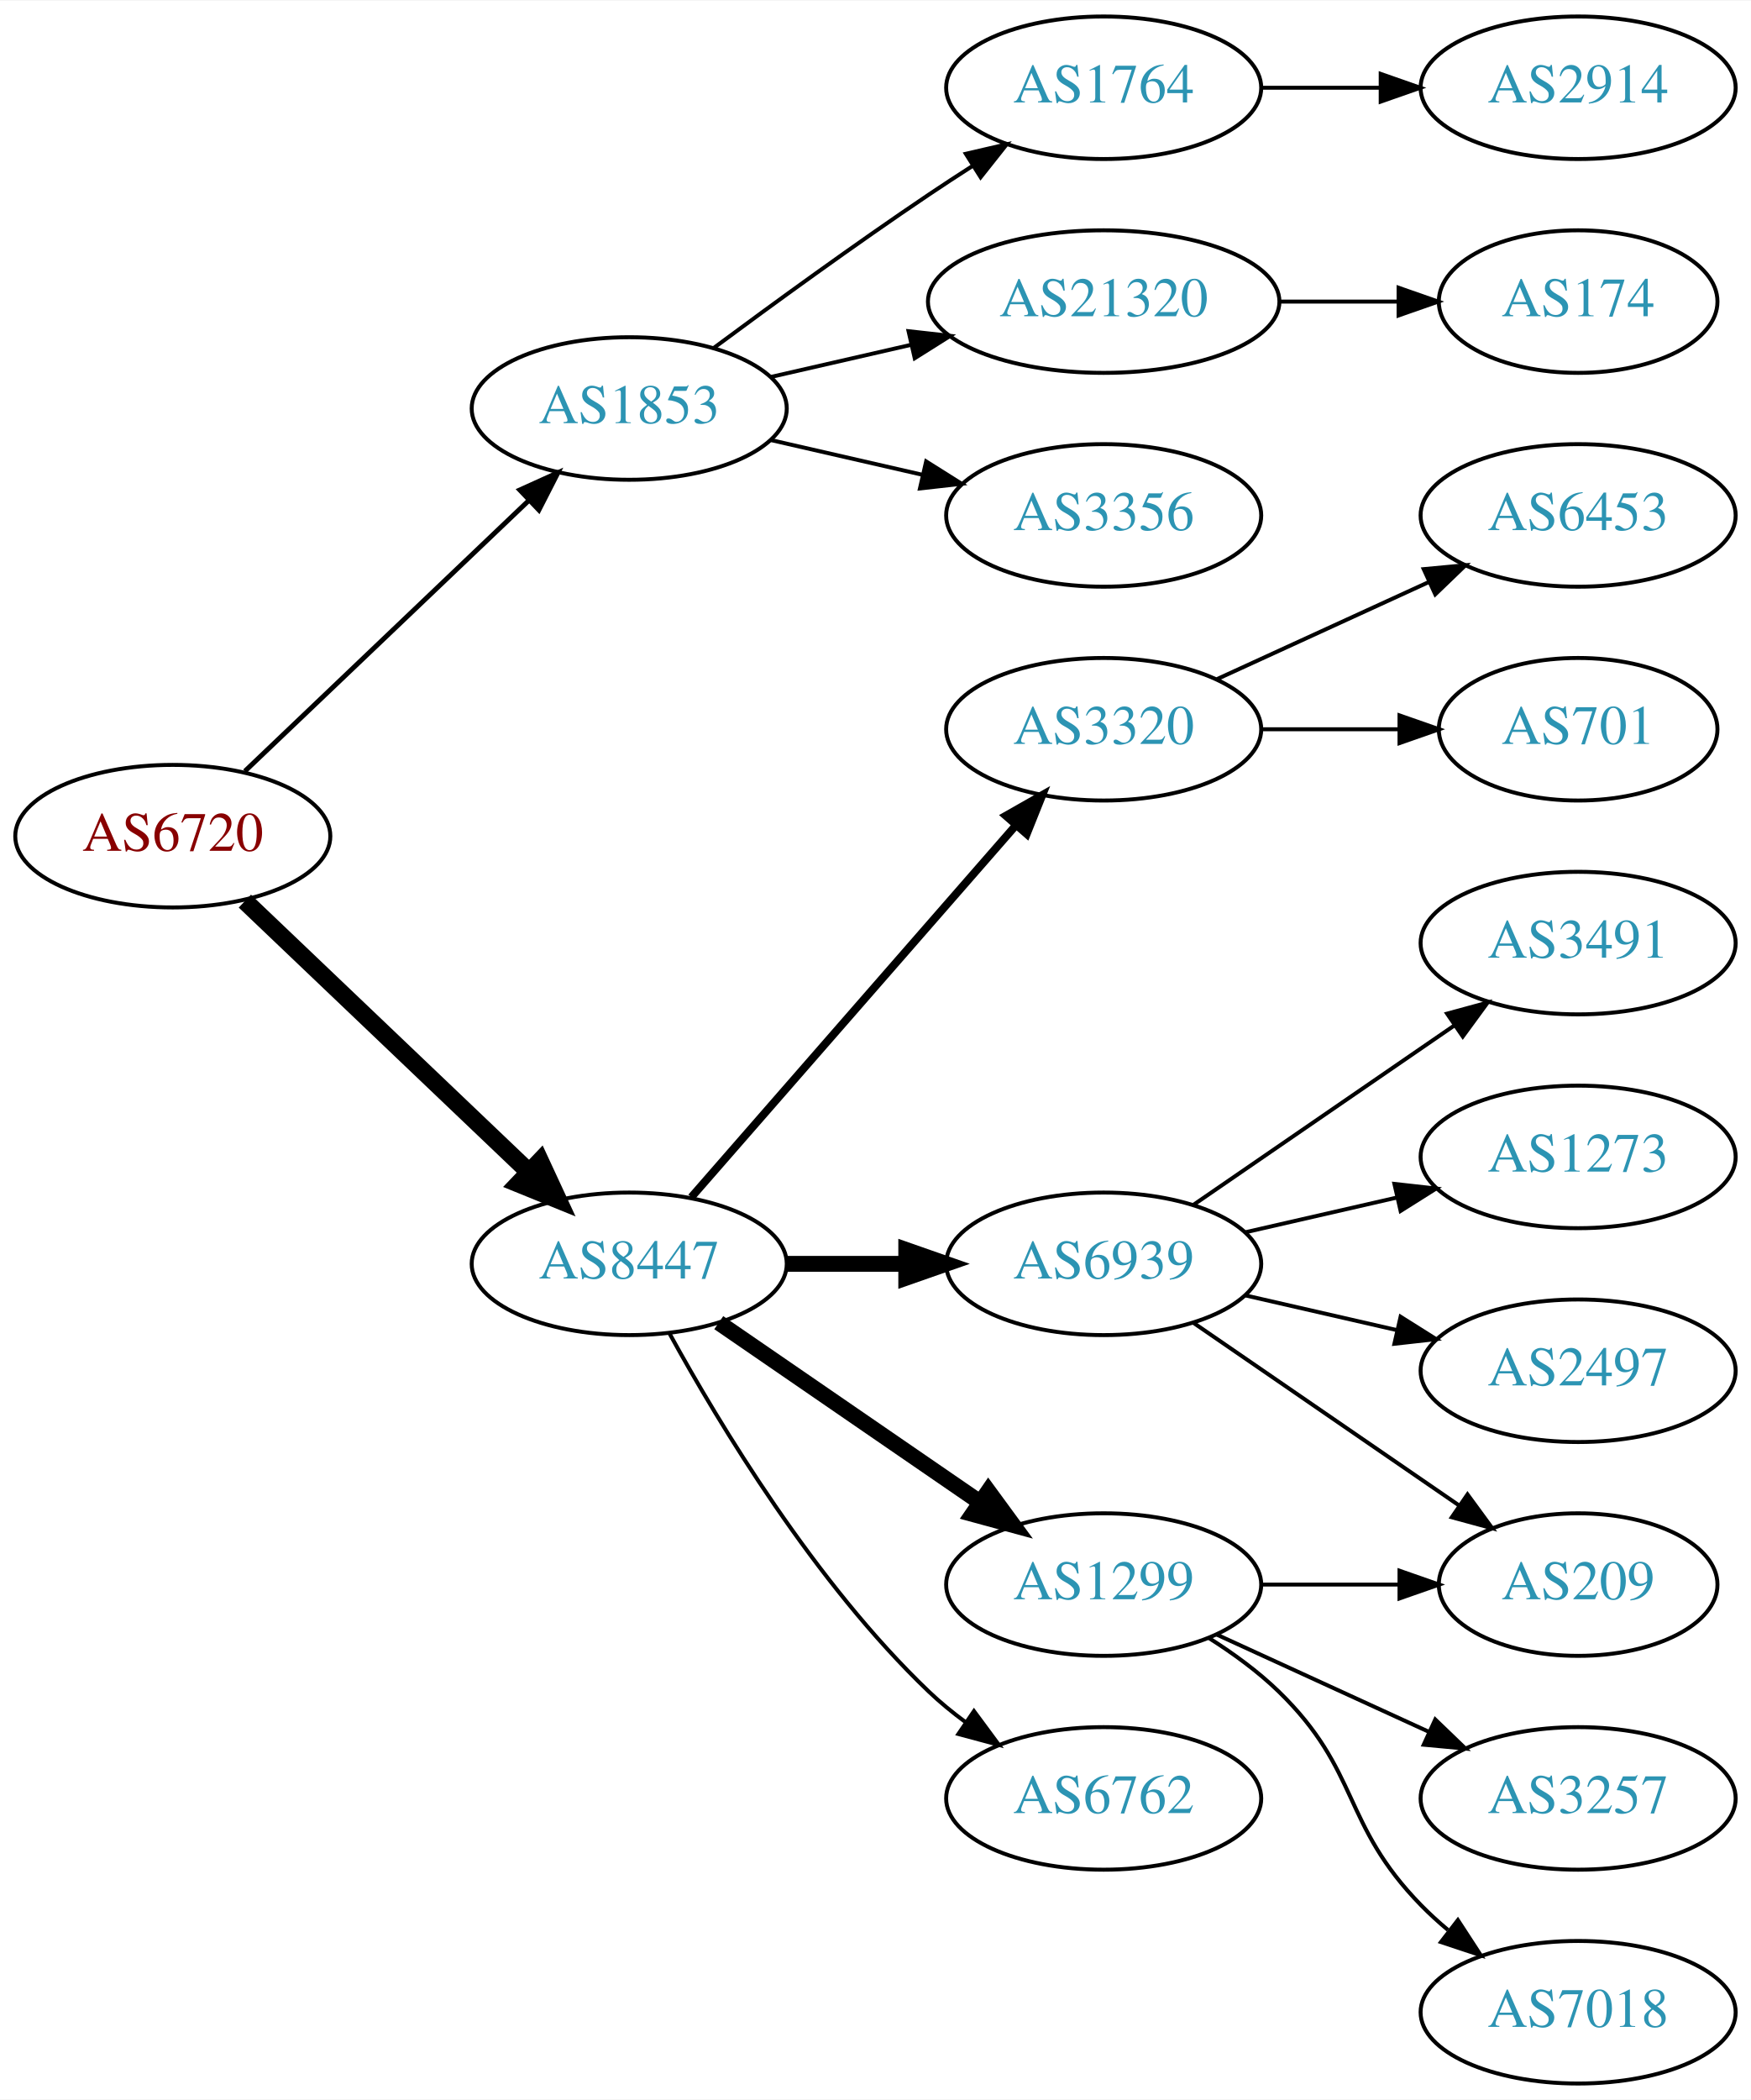
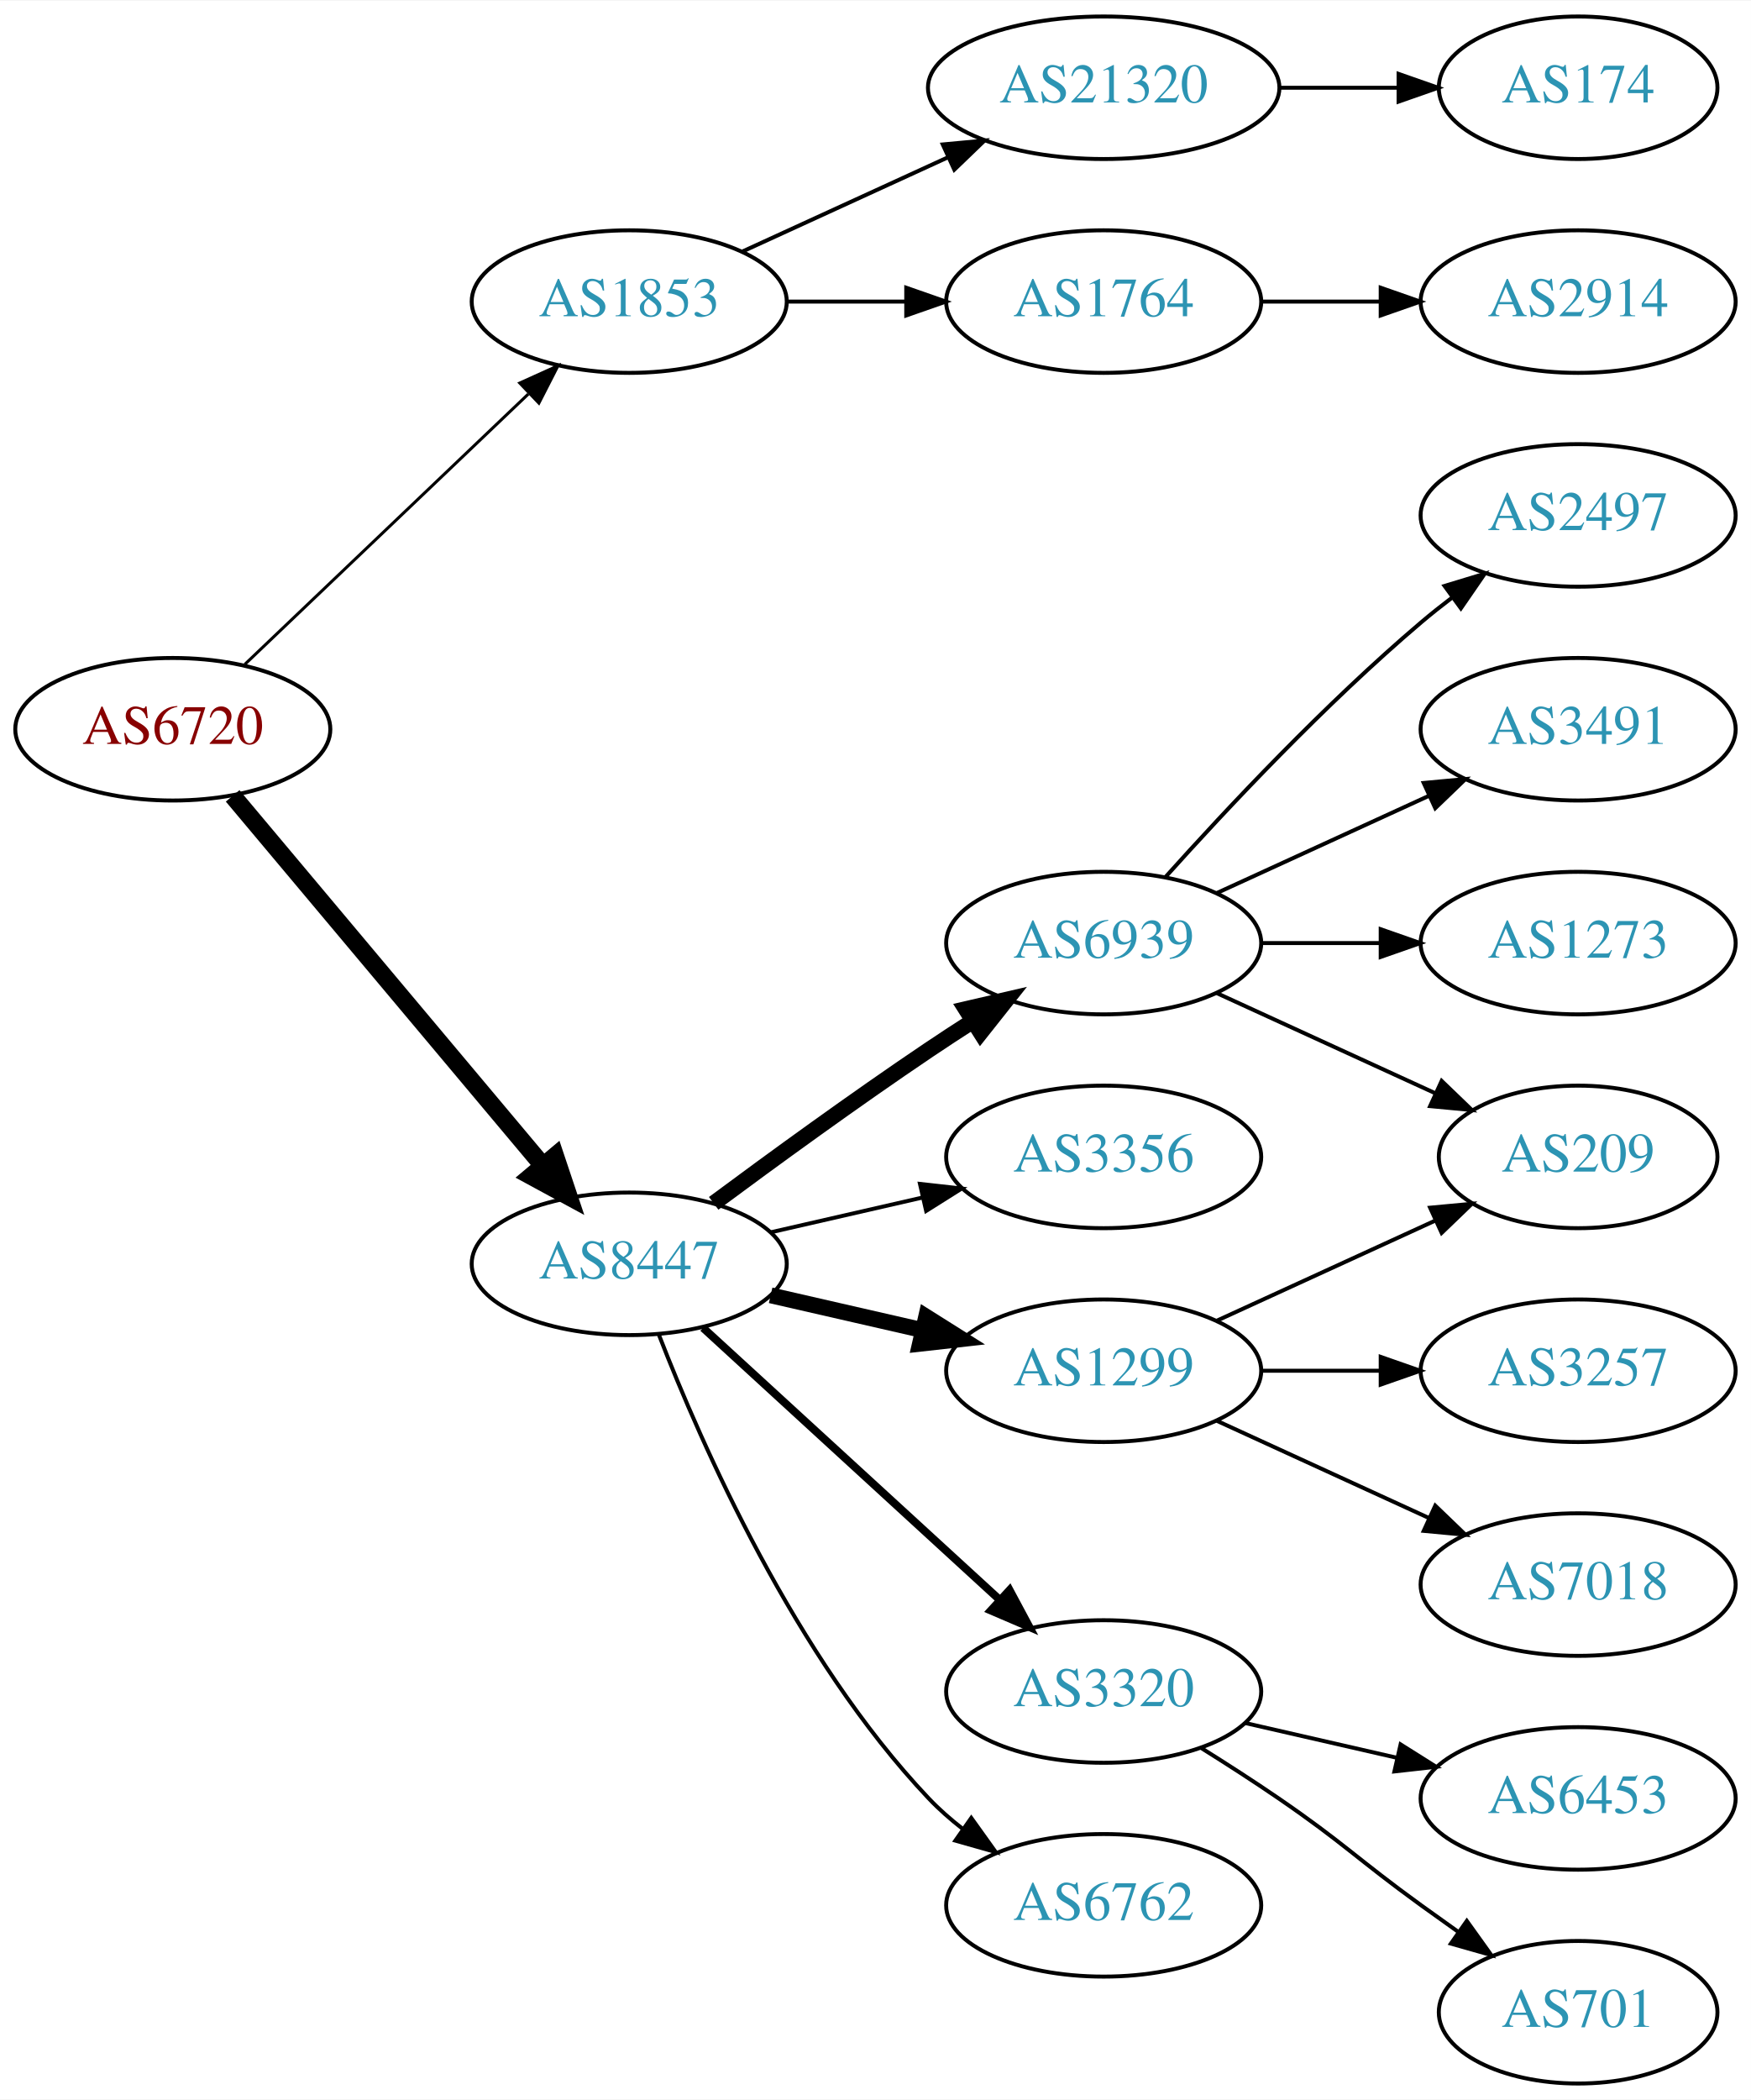
<svg xmlns="http://www.w3.org/2000/svg" xmlns:xlink="http://www.w3.org/1999/xlink" width="442pt" height="530pt" viewBox="0.00 0.00 442.27 530.00">
  <g id="graph0" class="graph" transform="scale(1 1) rotate(0) translate(4 526)">
    <polygon fill="white" stroke="none" points="-4,4 -4,-526 438.271,-526 438.271,4 -4,4" />
    <g id="node1" class="node">
      <g id="a_node1">
        <a xlink:href="/asn/6720" xlink:title="AS6720 ~ MAGWIEN [AT]">
-           <ellipse fill="#ffffff" stroke="black" cx="39.647" cy="-315" rx="39.794" ry="18" />
-           <text text-anchor="middle" x="39.647" y="-311.3" font-family="Times,serif" font-size="14.00" fill="#880000">AS6720</text>
+           <ellipse fill="#ffffff" stroke="black" cx="39.647" cy="-342" rx="39.794" ry="18" />
+           <text text-anchor="middle" x="39.647" y="-338.3" font-family="Times,serif" font-size="14.00" fill="#880000">AS6720</text>
        </a>
      </g>
    </g>
    <g id="node2" class="node">
      <g id="a_node2">
        <a xlink:href="/asn/1853" xlink:title="AS1853 ~ ACOnet Backbone [AT]">
-           <ellipse fill="#ffffff" stroke="black" cx="154.939" cy="-423" rx="39.794" ry="18" />
-           <text text-anchor="middle" x="154.939" y="-419.3" font-family="Times,serif" font-size="14.00" fill="#2c94b3">AS1853</text>
+           <ellipse fill="#ffffff" stroke="black" cx="154.939" cy="-450" rx="39.794" ry="18" />
+           <text text-anchor="middle" x="154.939" y="-446.3" font-family="Times,serif" font-size="14.00" fill="#2c94b3">AS1853</text>
        </a>
      </g>
    </g>
    <g id="edge1" class="edge">
-       <path fill="none" stroke="black" stroke-width="1.227" d="M57.853,-331.403C76.928,-349.587 107.849,-379.063 129.446,-399.651" />
-       <polygon fill="black" stroke="black" stroke-width="1.227" points="127.289,-402.43 136.942,-406.797 132.119,-397.363 127.289,-402.43" />
+       <path fill="none" stroke="black" stroke-width="0.75" d="M57.853,-358.403C76.928,-376.587 107.849,-406.063 129.446,-426.651" />
+       <polygon fill="black" stroke="black" stroke-width="0.75" points="127.289,-429.43 136.942,-433.797 132.119,-424.363 127.289,-429.43" />
    </g>
    <g id="node3" class="node">
      <g id="a_node3">
        <a xlink:href="/asn/8447" xlink:title="AS8447 ~ A1 Telekom Austria AG [AT]">
          <ellipse fill="#ffffff" stroke="black" cx="154.939" cy="-207" rx="39.794" ry="18" />
          <text text-anchor="middle" x="154.939" y="-203.3" font-family="Times,serif" font-size="14.00" fill="#2c94b3">AS8447</text>
        </a>
      </g>
    </g>
    <g id="edge2" class="edge">
-       <path fill="none" stroke="black" stroke-width="4.5" d="M57.853,-298.597C76.928,-280.413 107.849,-250.937 129.446,-230.349" />
-       <polygon fill="black" stroke="black" stroke-width="4.5" points="132.421,-232.953 136.942,-223.203 126.987,-227.253 132.421,-232.953" />
+       <path fill="none" stroke="black" stroke-width="4.5" d="M54.766,-325.175C74.441,-301.731 110.245,-259.066 133.023,-231.924" />
+       <polygon fill="black" stroke="black" stroke-width="4.5" points="136.23,-234.228 139.642,-224.037 130.197,-229.166 136.23,-234.228" />
    </g>
    <g id="node4" class="node">
      <g id="a_node4">
-         <a xlink:href="/asn/1764" xlink:title="AS1764 ~ NEXTLAYER-AS [AT]">
-           <ellipse fill="#ffffff" stroke="black" cx="274.782" cy="-504" rx="39.794" ry="18" />
-           <text text-anchor="middle" x="274.782" y="-500.3" font-family="Times,serif" font-size="14.00" fill="#2c94b3">AS1764</text>
+         <a xlink:href="/asn/21320" xlink:title="AS21320 ~ GEANT Vereniging [EU]">
+           <ellipse fill="#ffffff" stroke="black" cx="274.782" cy="-504" rx="44.393" ry="18" />
+           <text text-anchor="middle" x="274.782" y="-500.3" font-family="Times,serif" font-size="14.00" fill="#2c94b3">AS21320</text>
        </a>
      </g>
    </g>
    <g id="edge3" class="edge">
-       <path fill="none" stroke="black" d="M176.27,-438.277C191.132,-449.304 211.877,-464.407 230.586,-477 234.135,-479.389 237.885,-481.839 241.634,-484.242" />
-       <polygon fill="black" stroke="black" points="239.96,-487.325 250.282,-489.712 243.702,-481.409 239.96,-487.325" />
+       <path fill="none" stroke="black" d="M183.568,-462.661C199.066,-469.762 218.633,-478.728 235.579,-486.494" />
+       <polygon fill="black" stroke="black" points="234.133,-489.681 244.682,-490.665 237.049,-483.317 234.133,-489.681" />
    </g>
    <g id="node5" class="node">
      <g id="a_node5">
-         <a xlink:href="/asn/21320" xlink:title="AS21320 ~ GEANT Vereniging [EU]">
-           <ellipse fill="#ffffff" stroke="black" cx="274.782" cy="-450" rx="44.393" ry="18" />
-           <text text-anchor="middle" x="274.782" y="-446.3" font-family="Times,serif" font-size="14.00" fill="#2c94b3">AS21320</text>
+         <a xlink:href="/asn/1764" xlink:title="AS1764 ~ NEXTLAYER-AS [AT]">
+           <ellipse fill="#ffffff" stroke="black" cx="274.782" cy="-450" rx="39.794" ry="18" />
+           <text text-anchor="middle" x="274.782" y="-446.3" font-family="Times,serif" font-size="14.00" fill="#2c94b3">AS1764</text>
        </a>
      </g>
    </g>
    <g id="edge4" class="edge">
-       <path fill="none" stroke="black" d="M190.659,-430.955C201.797,-433.507 214.332,-436.379 226.225,-439.104" />
-       <polygon fill="black" stroke="black" points="225.491,-442.526 236.02,-441.348 227.054,-435.703 225.491,-442.526" />
-     </g>
-     <g id="node6" class="node">
-       <g id="a_node6">
-         <a xlink:href="/asn/3356" xlink:title="AS3356 ~ Level 3 Parent, LLC [US]">
-           <ellipse fill="#ffffff" stroke="black" cx="274.782" cy="-396" rx="39.794" ry="18" />
-           <text text-anchor="middle" x="274.782" y="-392.3" font-family="Times,serif" font-size="14.00" fill="#2c94b3">AS3356</text>
-         </a>
-       </g>
-     </g>
-     <g id="edge5" class="edge">
-       <path fill="none" stroke="black" d="M190.659,-415.045C202.659,-412.296 216.28,-409.175 228.972,-406.267" />
-       <polygon fill="black" stroke="black" points="229.938,-409.636 238.904,-403.991 228.375,-402.813 229.938,-409.636" />
+       <path fill="none" stroke="black" d="M194.852,-450C204.405,-450 214.755,-450 224.718,-450" />
+       <polygon fill="black" stroke="black" points="224.91,-453.5 234.91,-450 224.91,-446.5 224.91,-453.5" />
+     </g>
+     <g id="node8" class="node">
+       <g id="a_node8">
+         <a xlink:href="/asn/6939" xlink:title="AS6939 ~ Hurricane Electric LLC [US]">
+           <ellipse fill="#ffffff" stroke="black" cx="274.782" cy="-288" rx="39.794" ry="18" />
+           <text text-anchor="middle" x="274.782" y="-284.3" font-family="Times,serif" font-size="14.00" fill="#2c94b3">AS6939</text>
+         </a>
+       </g>
+     </g>
+     <g id="edge7" class="edge">
+       <path fill="none" stroke="black" stroke-width="4" d="M176.27,-222.277C191.132,-233.304 211.877,-248.407 230.586,-261 234.135,-263.389 237.885,-265.839 241.634,-268.242" />
+       <polygon fill="black" stroke="black" stroke-width="4" points="239.96,-271.325 250.282,-273.712 243.702,-265.409 239.96,-271.325" />
    </g>
    <g id="node9" class="node">
      <g id="a_node9">
-         <a xlink:href="/asn/3320" xlink:title="AS3320 ~ DTAG [DE]">
-           <ellipse fill="#ffffff" stroke="black" cx="274.782" cy="-342" rx="39.794" ry="18" />
-           <text text-anchor="middle" x="274.782" y="-338.3" font-family="Times,serif" font-size="14.00" fill="#2c94b3">AS3320</text>
+         <a xlink:href="/asn/3356" xlink:title="AS3356 ~ Level 3 Parent, LLC [US]">
+           <ellipse fill="#ffffff" stroke="black" cx="274.782" cy="-234" rx="39.794" ry="18" />
+           <text text-anchor="middle" x="274.782" y="-230.3" font-family="Times,serif" font-size="14.00" fill="#2c94b3">AS3356</text>
        </a>
      </g>
    </g>
    <g id="edge8" class="edge">
-       <path fill="none" stroke="black" stroke-width="2" d="M170.626,-223.825C191.203,-247.397 228.74,-290.4 252.413,-317.52" />
-       <polygon fill="black" stroke="black" stroke-width="2" points="250.068,-320.155 259.281,-325.387 255.341,-315.552 250.068,-320.155" />
+       <path fill="none" stroke="black" d="M190.659,-214.955C202.659,-217.704 216.28,-220.825 228.972,-223.733" />
+       <polygon fill="black" stroke="black" points="228.375,-227.187 238.904,-226.009 229.938,-220.364 228.375,-227.187" />
    </g>
    <g id="node10" class="node">
      <g id="a_node10">
-         <a xlink:href="/asn/6939" xlink:title="AS6939 ~ Hurricane Electric LLC [US]">
-           <ellipse fill="#ffffff" stroke="black" cx="274.782" cy="-207" rx="39.794" ry="18" />
-           <text text-anchor="middle" x="274.782" y="-203.3" font-family="Times,serif" font-size="14.00" fill="#2c94b3">AS6939</text>
+         <a xlink:href="/asn/1299" xlink:title="AS1299 ~ Telia Carrier [EU]">
+           <ellipse fill="#ffffff" stroke="black" cx="274.782" cy="-180" rx="39.794" ry="18" />
+           <text text-anchor="middle" x="274.782" y="-176.3" font-family="Times,serif" font-size="14.00" fill="#2c94b3">AS1299</text>
        </a>
      </g>
    </g>
    <g id="edge9" class="edge">
-       <path fill="none" stroke="black" stroke-width="4" d="M194.852,-207C204.405,-207 214.755,-207 224.718,-207" />
-       <polygon fill="black" stroke="black" stroke-width="4" points="224.91,-210.5 234.91,-207 224.91,-203.5 224.91,-210.5" />
+       <path fill="none" stroke="black" stroke-width="4" d="M190.659,-199.045C202.659,-196.296 216.28,-193.175 228.972,-190.267" />
+       <polygon fill="black" stroke="black" stroke-width="4" points="229.938,-193.636 238.904,-187.991 228.375,-186.813 229.938,-193.636" />
    </g>
    <g id="node11" class="node">
      <g id="a_node11">
-         <a xlink:href="/asn/1299" xlink:title="AS1299 ~ Telia Carrier [EU]">
-           <ellipse fill="#ffffff" stroke="black" cx="274.782" cy="-126" rx="39.794" ry="18" />
-           <text text-anchor="middle" x="274.782" y="-122.3" font-family="Times,serif" font-size="14.00" fill="#2c94b3">AS1299</text>
+         <a xlink:href="/asn/3320" xlink:title="AS3320 ~ DTAG [DE]">
+           <ellipse fill="#ffffff" stroke="black" cx="274.782" cy="-99" rx="39.794" ry="18" />
+           <text text-anchor="middle" x="274.782" y="-95.3" font-family="Times,serif" font-size="14.00" fill="#2c94b3">AS3320</text>
        </a>
      </g>
    </g>
    <g id="edge10" class="edge">
-       <path fill="none" stroke="black" stroke-width="4" d="M177.554,-192.143C196.042,-179.435 222.856,-161.005 243.485,-146.825" />
-       <polygon fill="black" stroke="black" stroke-width="4" points="245.647,-149.586 251.906,-141.037 241.682,-143.817 245.647,-149.586" />
+       <path fill="none" stroke="black" stroke-width="2" d="M173.582,-190.831C193.454,-172.618 225.917,-142.867 248.486,-122.183" />
+       <polygon fill="black" stroke="black" stroke-width="2" points="251.012,-124.616 256.019,-115.279 246.282,-119.455 251.012,-124.616" />
    </g>
    <g id="node12" class="node">
      <g id="a_node12">
        <a xlink:href="/asn/6762" xlink:title="AS6762 ~ TELECOM ITALIA SPARKLE S.p.A. [IT]">
-           <ellipse fill="#ffffff" stroke="black" cx="274.782" cy="-72" rx="39.794" ry="18" />
-           <text text-anchor="middle" x="274.782" y="-68.3" font-family="Times,serif" font-size="14.00" fill="#2c94b3">AS6762</text>
+           <ellipse fill="#ffffff" stroke="black" cx="274.782" cy="-45" rx="39.794" ry="18" />
+           <text text-anchor="middle" x="274.782" y="-41.3" font-family="Times,serif" font-size="14.00" fill="#2c94b3">AS6762</text>
        </a>
      </g>
    </g>
    <g id="edge11" class="edge">
-       <path fill="none" stroke="black" d="M165.181,-189.287C177.726,-166.439 201.903,-126.389 230.586,-99 233.454,-96.261 236.643,-93.653 239.952,-91.215" />
-       <polygon fill="black" stroke="black" points="242.015,-94.044 248.311,-85.523 238.076,-88.258 242.015,-94.044" />
+       <path fill="none" stroke="black" d="M162.463,-189.006C173.213,-161.272 196.87,-107.571 230.586,-72 233.172,-69.272 236.089,-66.706 239.157,-64.323" />
+       <polygon fill="black" stroke="black" points="241.336,-67.07 247.506,-58.457 237.312,-61.342 241.336,-67.07" />
+     </g>
+     <g id="node6" class="node">
+       <g id="a_node6">
+         <a xlink:href="/asn/174" xlink:title="AS174 ~ Cogent Communications [US]">
+           <ellipse fill="#ffffff" stroke="black" cx="394.625" cy="-504" rx="35.194" ry="18" />
+           <text text-anchor="middle" x="394.625" y="-500.3" font-family="Times,serif" font-size="14.00" fill="#2c94b3">AS174</text>
+         </a>
+       </g>
+     </g>
+     <g id="edge5" class="edge">
+       <path fill="none" stroke="black" d="M318.993,-504C328.841,-504 339.321,-504 349.218,-504" />
+       <polygon fill="black" stroke="black" points="349.27,-507.5 359.27,-504 349.27,-500.5 349.27,-507.5" />
    </g>
    <g id="node7" class="node">
      <g id="a_node7">
        <a xlink:href="/asn/2914" xlink:title="AS2914 ~ NTT America, Inc. [US]">
-           <ellipse fill="#ffffff" stroke="black" cx="394.625" cy="-504" rx="39.794" ry="18" />
-           <text text-anchor="middle" x="394.625" y="-500.3" font-family="Times,serif" font-size="14.00" fill="#2c94b3">AS2914</text>
+           <ellipse fill="#ffffff" stroke="black" cx="394.625" cy="-450" rx="39.794" ry="18" />
+           <text text-anchor="middle" x="394.625" y="-446.3" font-family="Times,serif" font-size="14.00" fill="#2c94b3">AS2914</text>
        </a>
      </g>
    </g>
    <g id="edge6" class="edge">
-       <path fill="none" stroke="black" d="M314.695,-504C324.248,-504 334.598,-504 344.56,-504" />
-       <polygon fill="black" stroke="black" points="344.753,-507.5 354.753,-504 344.753,-500.5 344.753,-507.5" />
-     </g>
-     <g id="node8" class="node">
-       <g id="a_node8">
-         <a xlink:href="/asn/174" xlink:title="AS174 ~ Cogent Communications [US]">
-           <ellipse fill="#ffffff" stroke="black" cx="394.625" cy="-450" rx="35.194" ry="18" />
-           <text text-anchor="middle" x="394.625" y="-446.3" font-family="Times,serif" font-size="14.00" fill="#2c94b3">AS174</text>
-         </a>
-       </g>
-     </g>
-     <g id="edge7" class="edge">
-       <path fill="none" stroke="black" d="M318.993,-450C328.841,-450 339.321,-450 349.218,-450" />
-       <polygon fill="black" stroke="black" points="349.27,-453.5 359.27,-450 349.27,-446.5 349.27,-453.5" />
+       <path fill="none" stroke="black" d="M314.695,-450C324.248,-450 334.598,-450 344.56,-450" />
+       <polygon fill="black" stroke="black" points="344.753,-453.5 354.753,-450 344.753,-446.5 344.753,-453.5" />
    </g>
    <g id="node13" class="node">
      <g id="a_node13">
-         <a xlink:href="/asn/6453" xlink:title="AS6453 ~ TATA COMMUNICATIONS (AMERICA) INC [US]">
+         <a xlink:href="/asn/2497" xlink:title="AS2497 ~ Internet Initiative Japan Inc. [JP]">
          <ellipse fill="#ffffff" stroke="black" cx="394.625" cy="-396" rx="39.794" ry="18" />
-           <text text-anchor="middle" x="394.625" y="-392.3" font-family="Times,serif" font-size="14.00" fill="#2c94b3">AS6453</text>
+           <text text-anchor="middle" x="394.625" y="-392.3" font-family="Times,serif" font-size="14.00" fill="#2c94b3">AS2497</text>
        </a>
      </g>
    </g>
    <g id="edge12" class="edge">
-       <path fill="none" stroke="black" d="M303.411,-354.661C319.368,-361.973 339.638,-371.261 356.921,-379.181" />
-       <polygon fill="black" stroke="black" points="355.62,-382.435 366.169,-383.419 358.536,-376.071 355.62,-382.435" />
+       <path fill="none" stroke="black" d="M290.428,-304.725C305.729,-321.765 330.826,-348.523 354.978,-369 357.475,-371.117 360.136,-373.232 362.847,-375.293" />
+       <polygon fill="black" stroke="black" points="360.884,-378.194 371.023,-381.266 365.013,-372.541 360.884,-378.194" />
    </g>
    <g id="node14" class="node">
      <g id="a_node14">
-         <a xlink:href="/asn/701" xlink:title="AS701 ~ UUNET [US]">
-           <ellipse fill="#ffffff" stroke="black" cx="394.625" cy="-342" rx="35.194" ry="18" />
-           <text text-anchor="middle" x="394.625" y="-338.3" font-family="Times,serif" font-size="14.00" fill="#2c94b3">AS701</text>
+         <a xlink:href="/asn/209" xlink:title="AS209 ~ CenturyLink Communications, LLC [US]">
+           <ellipse fill="#ffffff" stroke="black" cx="394.625" cy="-234" rx="35.194" ry="18" />
+           <text text-anchor="middle" x="394.625" y="-230.3" font-family="Times,serif" font-size="14.00" fill="#2c94b3">AS209</text>
        </a>
      </g>
    </g>
    <g id="edge13" class="edge">
-       <path fill="none" stroke="black" d="M314.695,-342C325.782,-342 337.941,-342 349.323,-342" />
-       <polygon fill="black" stroke="black" points="349.505,-345.5 359.505,-342 349.505,-338.5 349.505,-345.5" />
+       <path fill="none" stroke="black" d="M303.411,-275.339C319.827,-267.817 340.809,-258.202 358.406,-250.139" />
+       <polygon fill="black" stroke="black" points="360.15,-253.189 367.783,-245.842 357.234,-246.826 360.15,-253.189" />
    </g>
    <g id="node15" class="node">
      <g id="a_node15">
        <a xlink:href="/asn/3491" xlink:title="AS3491 ~ PCCW Global, Inc. [US]">
-           <ellipse fill="#ffffff" stroke="black" cx="394.625" cy="-288" rx="39.794" ry="18" />
-           <text text-anchor="middle" x="394.625" y="-284.3" font-family="Times,serif" font-size="14.00" fill="#2c94b3">AS3491</text>
+           <ellipse fill="#ffffff" stroke="black" cx="394.625" cy="-342" rx="39.794" ry="18" />
+           <text text-anchor="middle" x="394.625" y="-338.3" font-family="Times,serif" font-size="14.00" fill="#2c94b3">AS3491</text>
        </a>
      </g>
    </g>
    <g id="edge14" class="edge">
-       <path fill="none" stroke="black" d="M297.396,-221.857C315.885,-234.565 342.698,-252.995 363.328,-267.175" />
-       <polygon fill="black" stroke="black" points="361.525,-270.183 371.748,-272.963 365.49,-264.414 361.525,-270.183" />
+       <path fill="none" stroke="black" d="M303.411,-300.661C319.368,-307.973 339.638,-317.261 356.921,-325.181" />
+       <polygon fill="black" stroke="black" points="355.62,-328.435 366.169,-329.419 358.536,-322.071 355.62,-328.435" />
    </g>
    <g id="node16" class="node">
      <g id="a_node16">
        <a xlink:href="/asn/1273" xlink:title="AS1273 ~ Vodafone Group PLC [EU]">
-           <ellipse fill="#ffffff" stroke="black" cx="394.625" cy="-234" rx="39.794" ry="18" />
-           <text text-anchor="middle" x="394.625" y="-230.3" font-family="Times,serif" font-size="14.00" fill="#2c94b3">AS1273</text>
+           <ellipse fill="#ffffff" stroke="black" cx="394.625" cy="-288" rx="39.794" ry="18" />
+           <text text-anchor="middle" x="394.625" y="-284.3" font-family="Times,serif" font-size="14.00" fill="#2c94b3">AS1273</text>
        </a>
      </g>
    </g>
    <g id="edge15" class="edge">
-       <path fill="none" stroke="black" d="M310.501,-214.955C322.501,-217.704 336.122,-220.825 348.815,-223.733" />
-       <polygon fill="black" stroke="black" points="348.217,-227.187 358.746,-226.009 349.78,-220.364 348.217,-227.187" />
+       <path fill="none" stroke="black" d="M314.695,-288C324.248,-288 334.598,-288 344.56,-288" />
+       <polygon fill="black" stroke="black" points="344.753,-291.5 354.753,-288 344.753,-284.5 344.753,-291.5" />
+     </g>
+     <g id="edge17" class="edge">
+       <path fill="none" stroke="black" d="M303.411,-192.661C319.827,-200.183 340.809,-209.798 358.406,-217.861" />
+       <polygon fill="black" stroke="black" points="357.234,-221.174 367.783,-222.158 360.15,-214.811 357.234,-221.174" />
    </g>
    <g id="node17" class="node">
      <g id="a_node17">
-         <a xlink:href="/asn/209" xlink:title="AS209 ~ CenturyLink Communications, LLC [US]">
-           <ellipse fill="#ffffff" stroke="black" cx="394.625" cy="-126" rx="35.194" ry="18" />
-           <text text-anchor="middle" x="394.625" y="-122.3" font-family="Times,serif" font-size="14.00" fill="#2c94b3">AS209</text>
+         <a xlink:href="/asn/3257" xlink:title="AS3257 ~ GTT [DE]">
+           <ellipse fill="#ffffff" stroke="black" cx="394.625" cy="-180" rx="39.794" ry="18" />
+           <text text-anchor="middle" x="394.625" y="-176.3" font-family="Times,serif" font-size="14.00" fill="#2c94b3">AS3257</text>
        </a>
      </g>
    </g>
    <g id="edge16" class="edge">
-       <path fill="none" stroke="black" d="M297.396,-192.143C316.233,-179.195 343.713,-160.307 364.489,-146.027" />
-       <polygon fill="black" stroke="black" points="366.679,-148.768 372.938,-140.219 362.714,-142.999 366.679,-148.768" />
+       <path fill="none" stroke="black" d="M314.695,-180C324.248,-180 334.598,-180 344.56,-180" />
+       <polygon fill="black" stroke="black" points="344.753,-183.5 354.753,-180 344.753,-176.5 344.753,-183.5" />
    </g>
    <g id="node18" class="node">
      <g id="a_node18">
-         <a xlink:href="/asn/2497" xlink:title="AS2497 ~ Internet Initiative Japan Inc. [JP]">
-           <ellipse fill="#ffffff" stroke="black" cx="394.625" cy="-180" rx="39.794" ry="18" />
-           <text text-anchor="middle" x="394.625" y="-176.3" font-family="Times,serif" font-size="14.00" fill="#2c94b3">AS2497</text>
-         </a>
-       </g>
-     </g>
-     <g id="edge17" class="edge">
-       <path fill="none" stroke="black" d="M310.501,-199.045C322.501,-196.296 336.122,-193.175 348.815,-190.267" />
-       <polygon fill="black" stroke="black" points="349.78,-193.636 358.746,-187.991 348.217,-186.813 349.78,-193.636" />
+         <a xlink:href="/asn/7018" xlink:title="AS7018 ~ AT&amp;T Services, Inc. [US]">
+           <ellipse fill="#ffffff" stroke="black" cx="394.625" cy="-126" rx="39.794" ry="18" />
+           <text text-anchor="middle" x="394.625" y="-122.3" font-family="Times,serif" font-size="14.00" fill="#2c94b3">AS7018</text>
+         </a>
+       </g>
    </g>
    <g id="edge18" class="edge">
-       <path fill="none" stroke="black" d="M314.695,-126C325.782,-126 337.941,-126 349.323,-126" />
-       <polygon fill="black" stroke="black" points="349.505,-129.5 359.505,-126 349.505,-122.5 349.505,-129.5" />
+       <path fill="none" stroke="black" d="M303.411,-167.339C319.368,-160.027 339.638,-150.739 356.921,-142.819" />
+       <polygon fill="black" stroke="black" points="358.536,-145.929 366.169,-138.581 355.62,-139.565 358.536,-145.929" />
    </g>
    <g id="node19" class="node">
      <g id="a_node19">
-         <a xlink:href="/asn/3257" xlink:title="AS3257 ~ GTT [DE]">
+         <a xlink:href="/asn/6453" xlink:title="AS6453 ~ TATA COMMUNICATIONS (AMERICA) INC [US]">
          <ellipse fill="#ffffff" stroke="black" cx="394.625" cy="-72" rx="39.794" ry="18" />
-           <text text-anchor="middle" x="394.625" y="-68.3" font-family="Times,serif" font-size="14.00" fill="#2c94b3">AS3257</text>
+           <text text-anchor="middle" x="394.625" y="-68.3" font-family="Times,serif" font-size="14.00" fill="#2c94b3">AS6453</text>
        </a>
      </g>
    </g>
    <g id="edge19" class="edge">
-       <path fill="none" stroke="black" d="M303.411,-113.339C319.368,-106.027 339.638,-96.739 356.921,-88.819" />
-       <polygon fill="black" stroke="black" points="358.536,-91.929 366.169,-84.581 355.62,-85.565 358.536,-91.929" />
+       <path fill="none" stroke="black" d="M310.501,-91.045C322.501,-88.296 336.122,-85.175 348.815,-82.267" />
+       <polygon fill="black" stroke="black" points="349.78,-85.636 358.746,-79.991 348.217,-78.813 349.78,-85.636" />
    </g>
    <g id="node20" class="node">
      <g id="a_node20">
-         <a xlink:href="/asn/7018" xlink:title="AS7018 ~ AT&amp;T Services, Inc. [US]">
-           <ellipse fill="#ffffff" stroke="black" cx="394.625" cy="-18" rx="39.794" ry="18" />
-           <text text-anchor="middle" x="394.625" y="-14.3" font-family="Times,serif" font-size="14.00" fill="#2c94b3">AS7018</text>
+         <a xlink:href="/asn/701" xlink:title="AS701 ~ UUNET [US]">
+           <ellipse fill="#ffffff" stroke="black" cx="394.625" cy="-18" rx="35.194" ry="18" />
+           <text text-anchor="middle" x="394.625" y="-14.3" font-family="Times,serif" font-size="14.00" fill="#2c94b3">AS701</text>
        </a>
      </g>
    </g>
    <g id="edge20" class="edge">
-       <path fill="none" stroke="black" d="M301.311,-112.538C307.474,-108.638 313.775,-104.052 318.978,-99 339.671,-78.906 334.806,-65.617 354.978,-45 357.071,-42.861 359.354,-40.782 361.731,-38.79" />
-       <polygon fill="black" stroke="black" points="364.249,-41.268 370.031,-32.389 359.974,-35.725 364.249,-41.268" />
+       <path fill="none" stroke="black" d="M299.331,-84.784C305.772,-80.76 312.705,-76.301 318.978,-72 335.473,-60.69 338.778,-56.729 354.978,-45 358.007,-42.807 361.186,-40.537 364.364,-38.287" />
+       <polygon fill="black" stroke="black" points="366.506,-41.059 372.675,-32.445 362.481,-35.333 366.506,-41.059" />
    </g>
  </g>
</svg>
